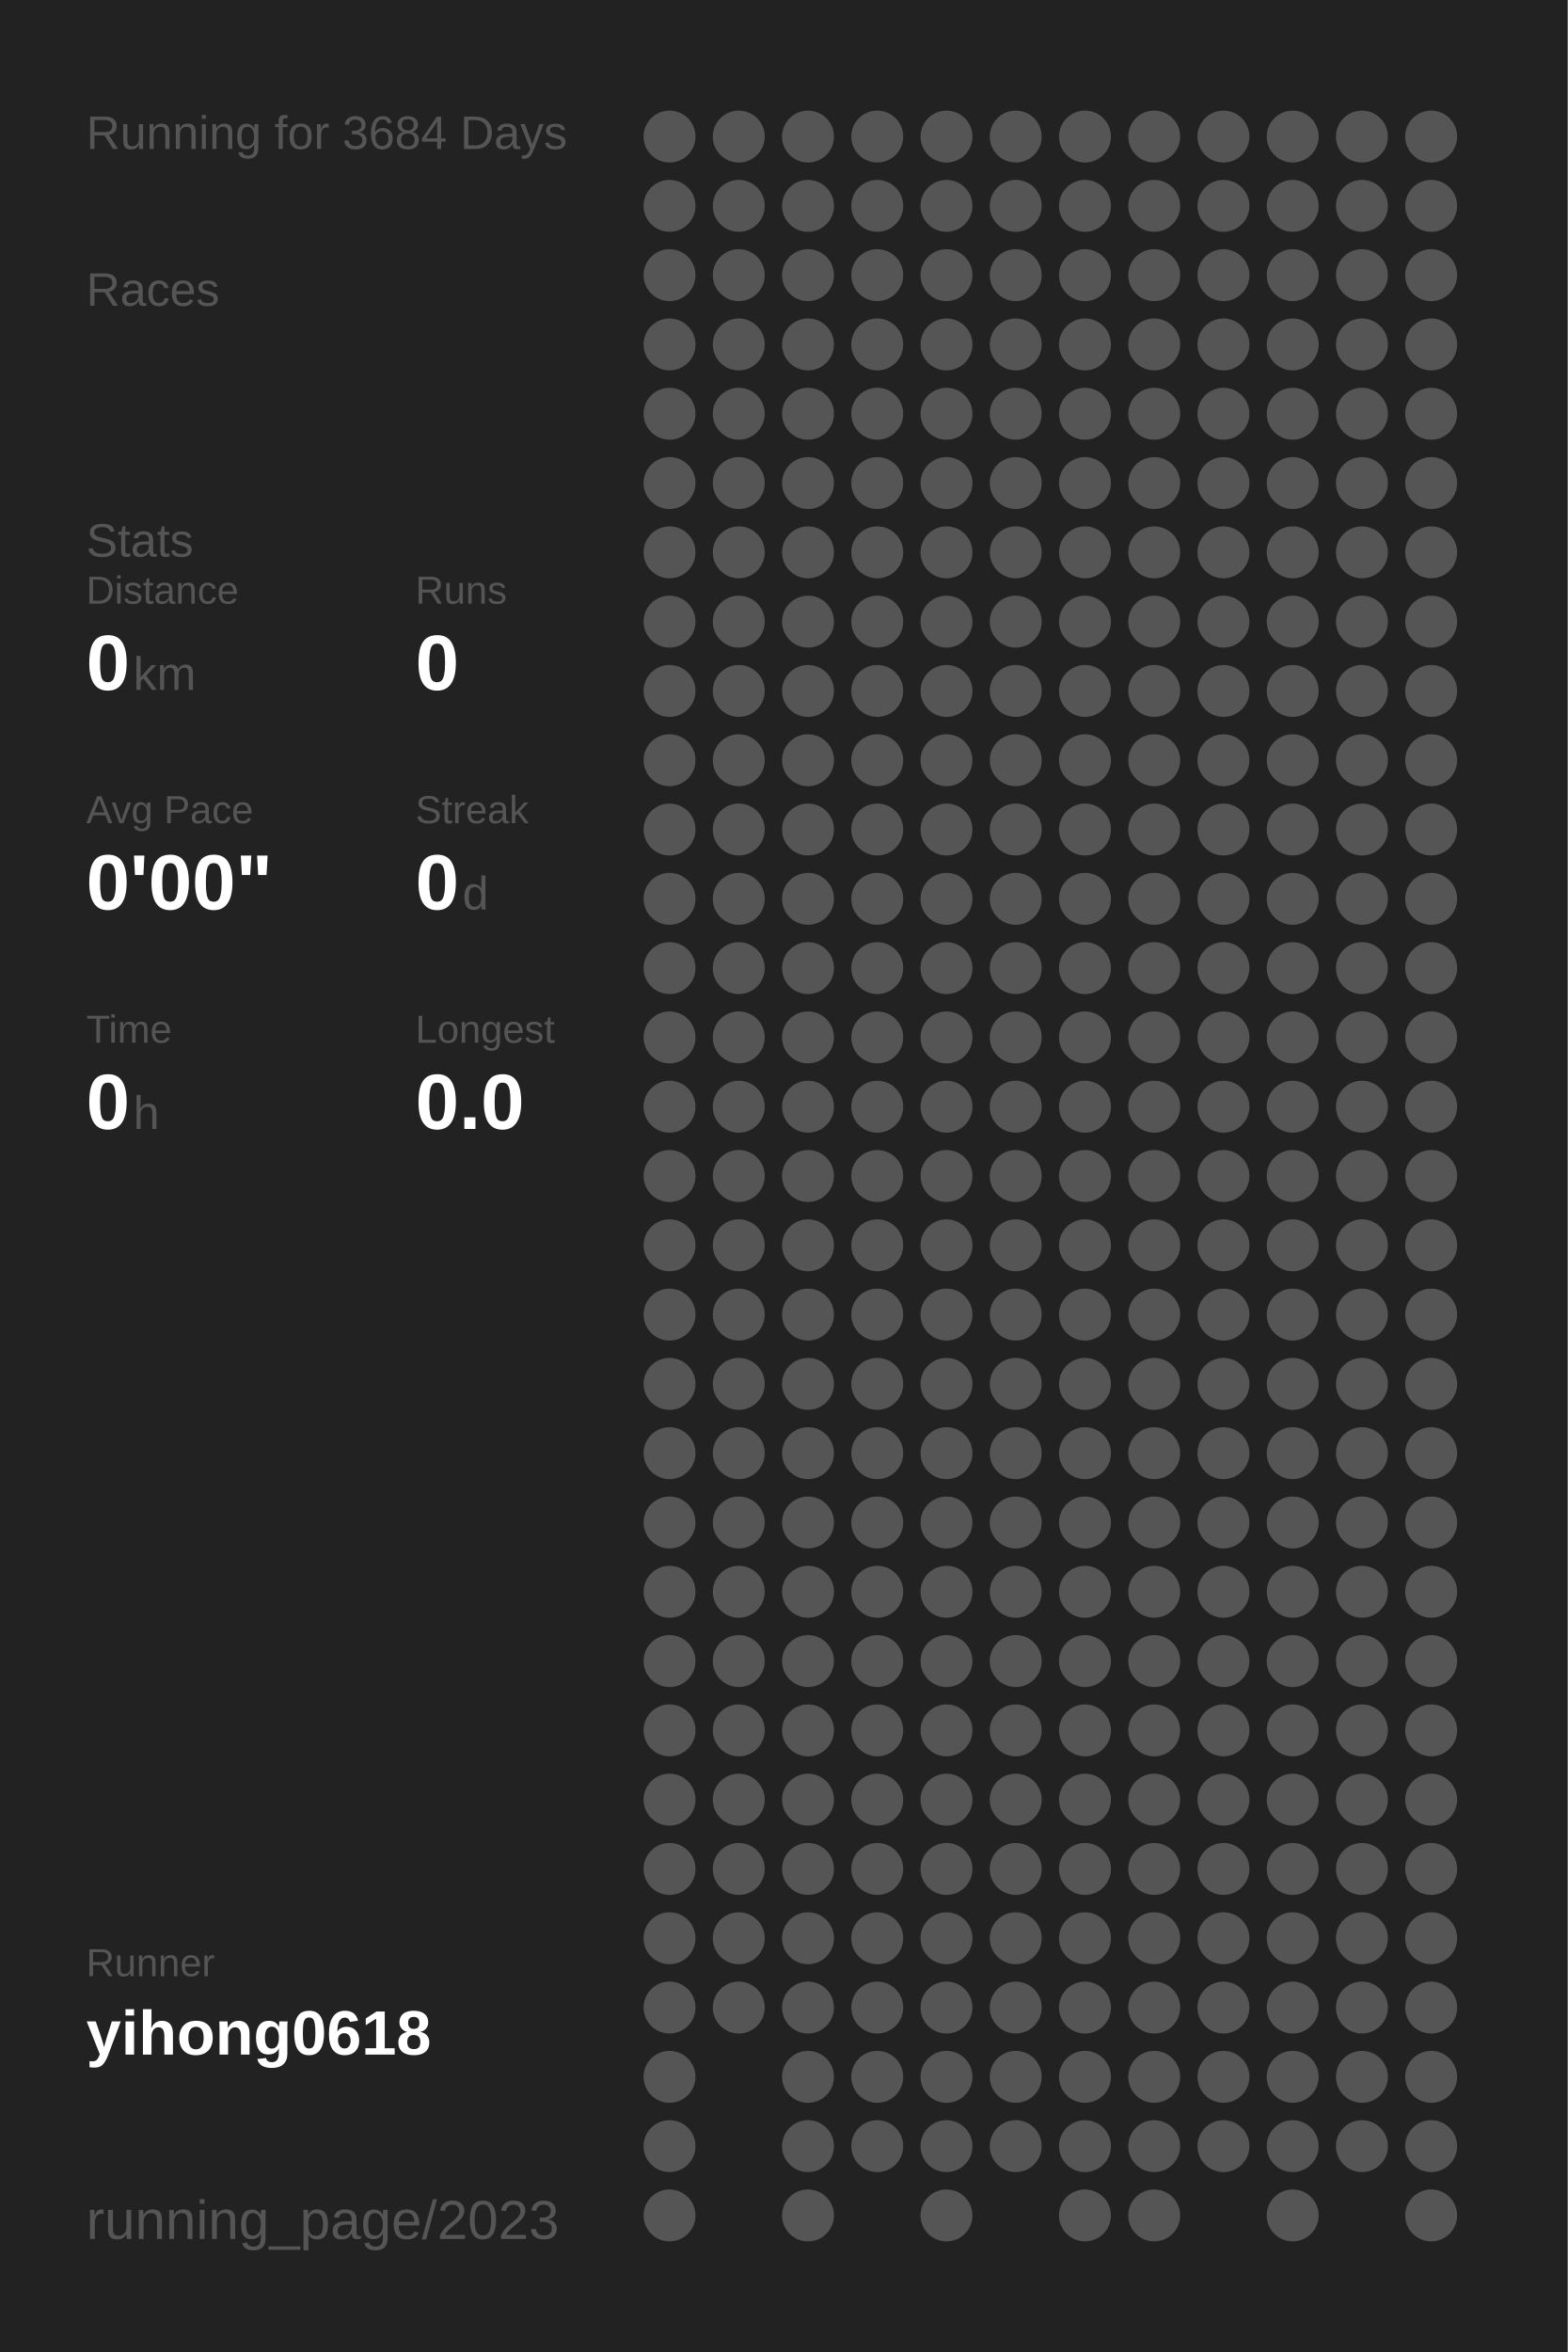
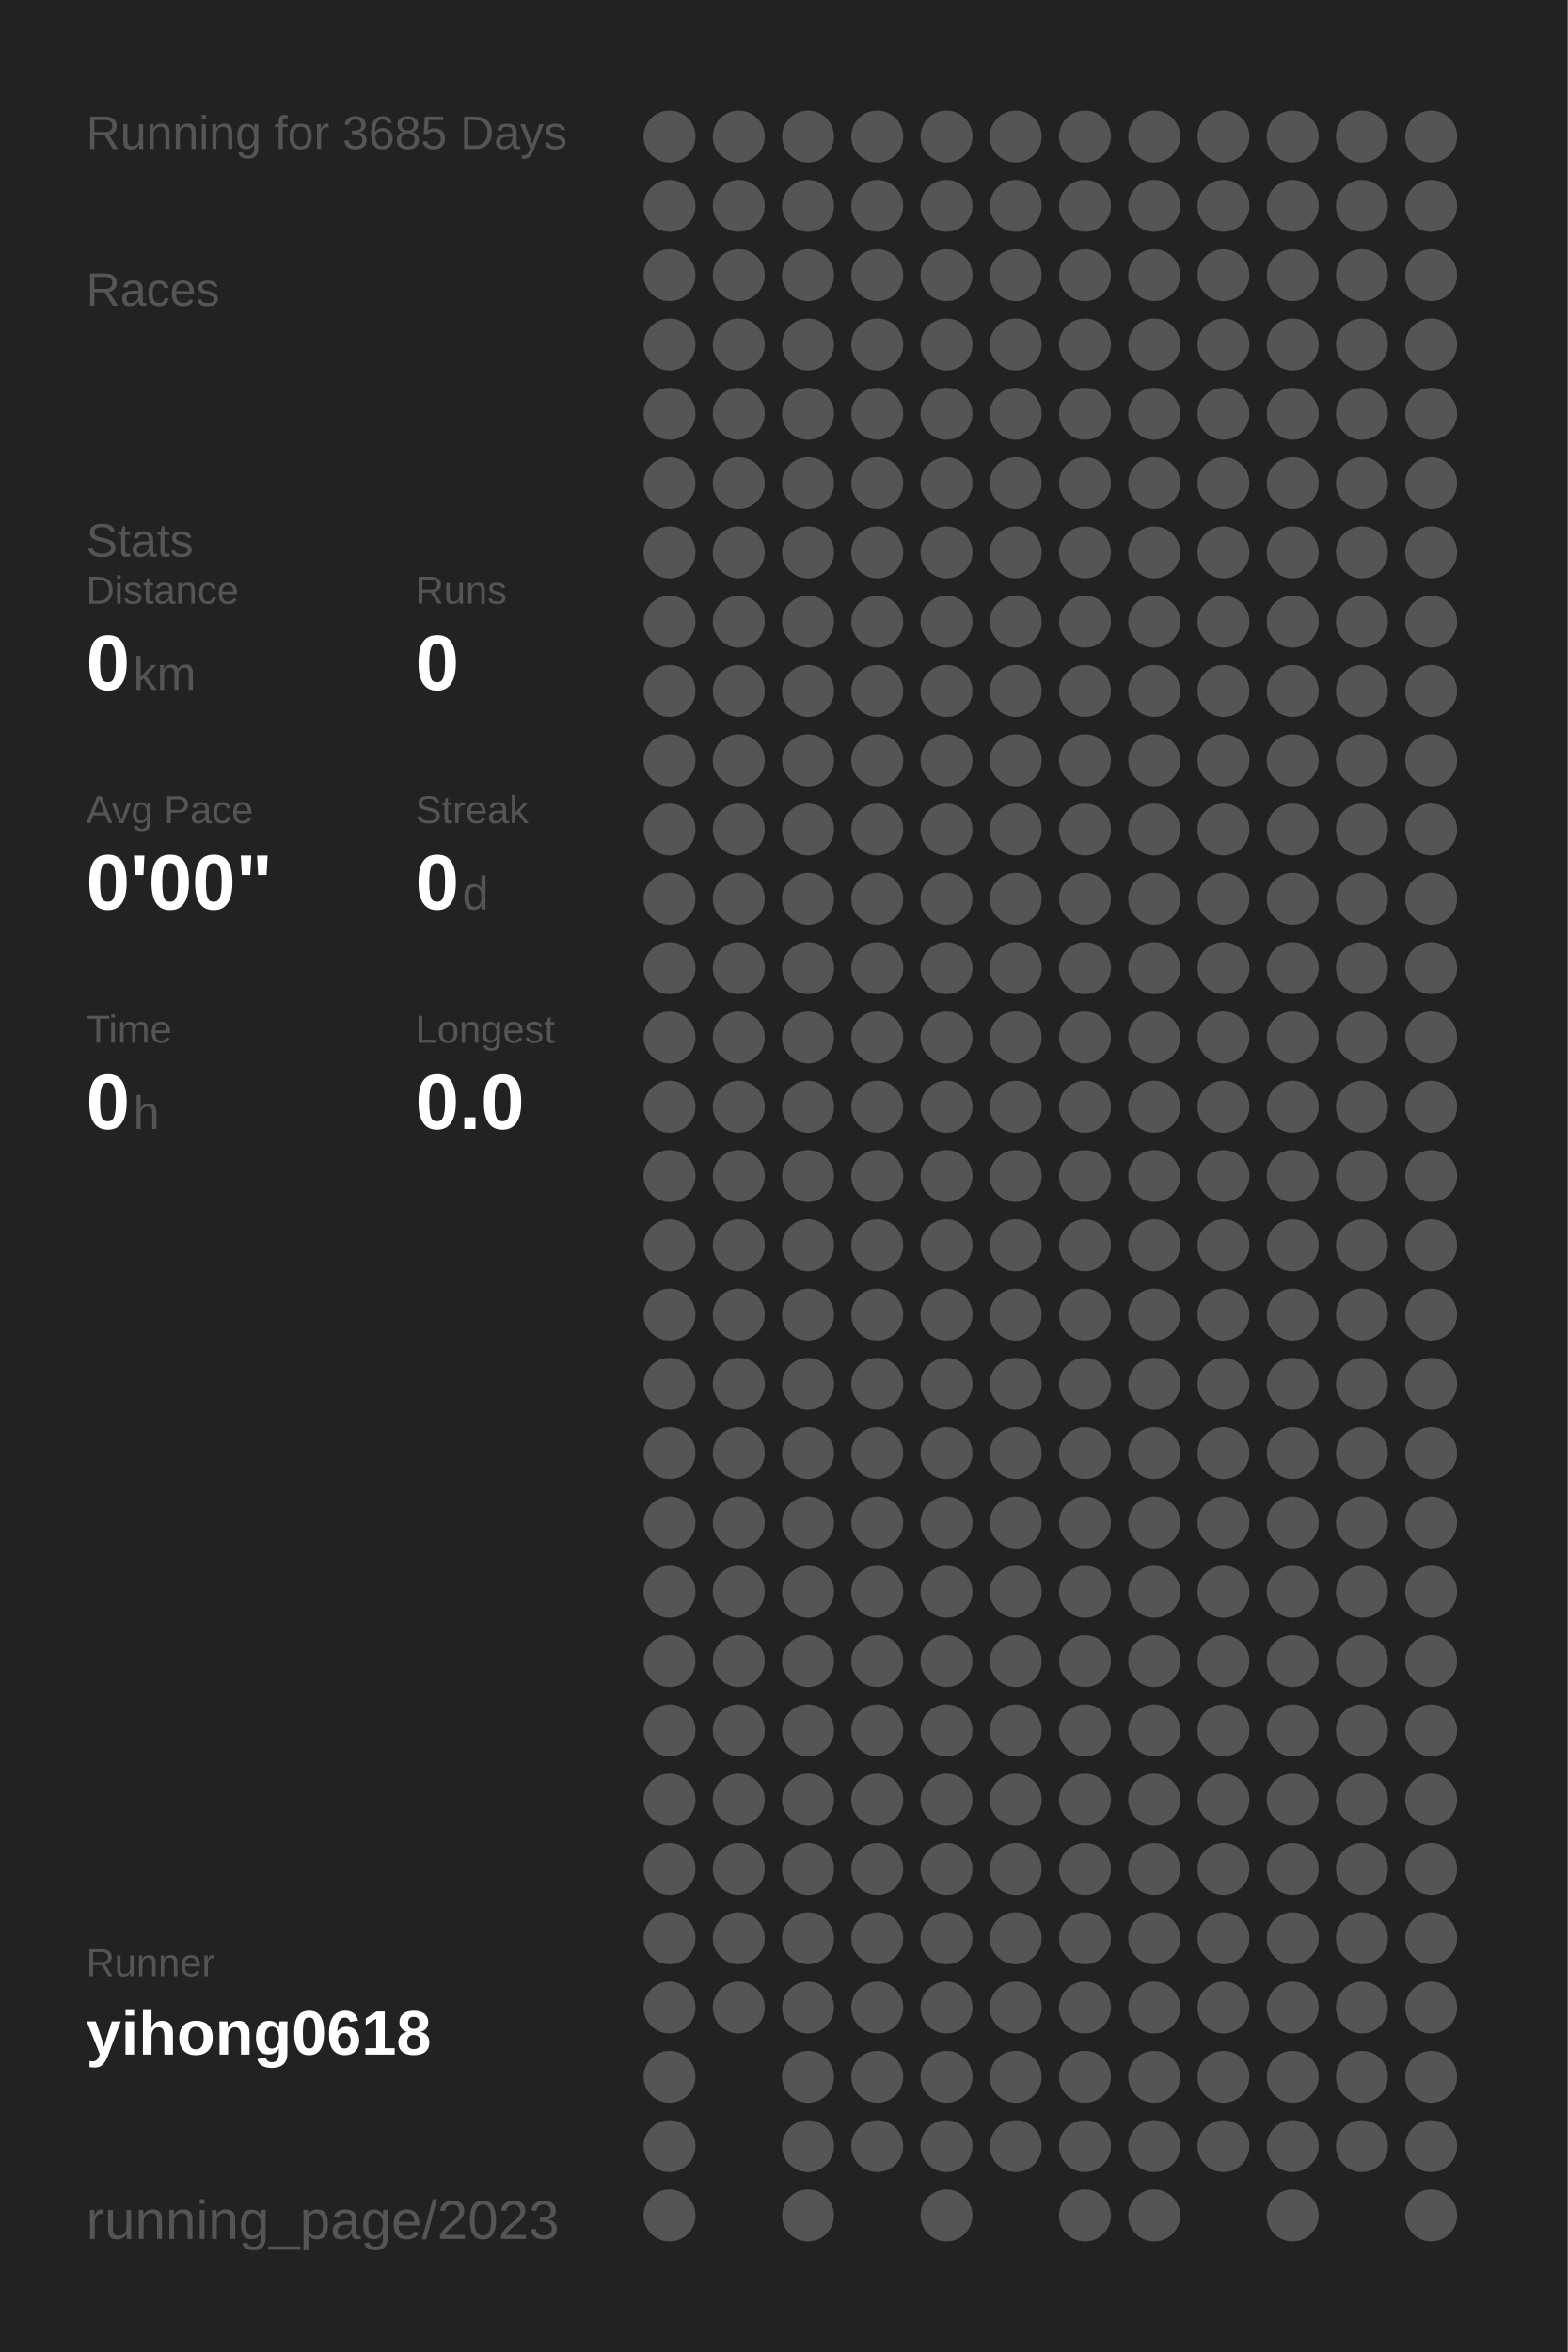
<svg xmlns="http://www.w3.org/2000/svg" baseProfile="full" height="300mm" version="1.1" viewBox="0,0,200,300" width="200mm">
  <defs />
  <rect fill="#222222" height="300" width="200" x="0" y="0" />
-   <text fill="#555555" style="font-size:6px; font-family:Arial;" x="11" y="19">Running for 3684 Days</text>
+   <text fill="#555555" style="font-size:6px; font-family:Arial;" x="11" y="19">Running for 3685 Days</text>
  <text fill="#555555" style="font-size:6px; font-family:Arial;" x="11" y="39">Races</text>
  <text fill="#555555" style="font-size:6px; font-family:Arial;" x="11" y="71">Stats</text>
  <text fill="#555555" style="font-size:5px; font-family:Arial;" x="11" y="77">Distance</text>
  <text fill="#FFFFFF" style="font-size:10px; font-family:Arial; font-weight:bold;" x="11" y="88">0</text>
  <text fill="#555555" style="font-size:6px; font-family:Arial;" x="17" y="88">km</text>
  <text fill="#555555" style="font-size:5px; font-family:Arial;" x="53" y="77">Runs</text>
  <text fill="#FFFFFF" style="font-size:10px; font-family:Arial; font-weight:bold;" x="53" y="88">0</text>
  <text fill="#555555" style="font-size:5px; font-family:Arial;" x="11" y="105">Avg Pace</text>
  <text fill="#FFFFFF" style="font-size:10px; font-family:Arial; font-weight:bold;" x="11" y="116">0'00"</text>
  <text fill="#555555" style="font-size:5px; font-family:Arial;" x="53" y="105">Streak</text>
  <text fill="#FFFFFF" style="font-size:10px; font-family:Arial; font-weight:bold;" x="53" y="116">0</text>
  <text fill="#555555" style="font-size:6px; font-family:Arial;" x="59" y="116">d</text>
  <text fill="#555555" style="font-size:5px; font-family:Arial;" x="11" y="133">Time</text>
  <text fill="#FFFFFF" style="font-size:10px; font-family:Arial; font-weight:bold;" x="11" y="144">0</text>
  <text fill="#555555" style="font-size:6px; font-family:Arial;" x="17" y="144">h</text>
  <text fill="#555555" style="font-size:5px; font-family:Arial;" x="53" y="133">Longest</text>
  <text fill="#FFFFFF" style="font-size:10px; font-family:Arial; font-weight:bold;" x="53" y="144">0.0</text>
  <text fill="#555555" style="font-size:5px; font-family:Arial;" x="11" y="252.065">Runner</text>
  <text fill="#FFFFFF" style="font-size:8px; font-family:Arial; font-weight:bold;" x="11" y="262.065">yihong0618</text>
  <text fill="#555555" style="font-size:7px; font-family:Arial;" x="11" y="285.581">running_page/2023</text>
  <circle cx="85.417" cy="17.419" fill="#555555" r="3.312" />
  <circle cx="85.417" cy="26.258" fill="#555555" r="3.312" />
  <circle cx="85.417" cy="35.097" fill="#555555" r="3.312" />
  <circle cx="85.417" cy="43.935" fill="#555555" r="3.312" />
  <circle cx="85.417" cy="52.774" fill="#555555" r="3.312" />
  <circle cx="85.417" cy="61.613" fill="#555555" r="3.312" />
  <circle cx="85.417" cy="70.452" fill="#555555" r="3.312" />
  <circle cx="85.417" cy="79.29" fill="#555555" r="3.312" />
  <circle cx="85.417" cy="88.129" fill="#555555" r="3.312" />
  <circle cx="85.417" cy="96.968" fill="#555555" r="3.312" />
  <circle cx="85.417" cy="105.806" fill="#555555" r="3.312" />
  <circle cx="85.417" cy="114.645" fill="#555555" r="3.312" />
  <circle cx="85.417" cy="123.484" fill="#555555" r="3.312" />
  <circle cx="85.417" cy="132.323" fill="#555555" r="3.312" />
  <circle cx="85.417" cy="141.161" fill="#555555" r="3.312" />
  <circle cx="85.417" cy="150" fill="#555555" r="3.312" />
  <circle cx="85.417" cy="158.839" fill="#555555" r="3.312" />
  <circle cx="85.417" cy="167.677" fill="#555555" r="3.312" />
  <circle cx="85.417" cy="176.516" fill="#555555" r="3.312" />
  <circle cx="85.417" cy="185.355" fill="#555555" r="3.312" />
  <circle cx="85.417" cy="194.194" fill="#555555" r="3.312" />
  <circle cx="85.417" cy="203.032" fill="#555555" r="3.312" />
  <circle cx="85.417" cy="211.871" fill="#555555" r="3.312" />
  <circle cx="85.417" cy="220.71" fill="#555555" r="3.312" />
  <circle cx="85.417" cy="229.548" fill="#555555" r="3.312" />
  <circle cx="85.417" cy="238.387" fill="#555555" r="3.312" />
  <circle cx="85.417" cy="247.226" fill="#555555" r="3.312" />
  <circle cx="85.417" cy="256.065" fill="#555555" r="3.312" />
  <circle cx="85.417" cy="264.903" fill="#555555" r="3.312" />
  <circle cx="85.417" cy="273.742" fill="#555555" r="3.312" />
  <circle cx="85.417" cy="282.581" fill="#555555" r="3.312" />
  <circle cx="94.25" cy="17.419" fill="#555555" r="3.312" />
  <circle cx="94.25" cy="26.258" fill="#555555" r="3.312" />
  <circle cx="94.25" cy="35.097" fill="#555555" r="3.312" />
  <circle cx="94.25" cy="43.935" fill="#555555" r="3.312" />
  <circle cx="94.25" cy="52.774" fill="#555555" r="3.312" />
  <circle cx="94.25" cy="61.613" fill="#555555" r="3.312" />
  <circle cx="94.25" cy="70.452" fill="#555555" r="3.312" />
  <circle cx="94.25" cy="79.29" fill="#555555" r="3.312" />
  <circle cx="94.25" cy="88.129" fill="#555555" r="3.312" />
  <circle cx="94.25" cy="96.968" fill="#555555" r="3.312" />
  <circle cx="94.25" cy="105.806" fill="#555555" r="3.312" />
  <circle cx="94.25" cy="114.645" fill="#555555" r="3.312" />
  <circle cx="94.25" cy="123.484" fill="#555555" r="3.312" />
  <circle cx="94.25" cy="132.323" fill="#555555" r="3.312" />
  <circle cx="94.25" cy="141.161" fill="#555555" r="3.312" />
  <circle cx="94.25" cy="150" fill="#555555" r="3.312" />
  <circle cx="94.25" cy="158.839" fill="#555555" r="3.312" />
  <circle cx="94.25" cy="167.677" fill="#555555" r="3.312" />
  <circle cx="94.25" cy="176.516" fill="#555555" r="3.312" />
  <circle cx="94.25" cy="185.355" fill="#555555" r="3.312" />
  <circle cx="94.25" cy="194.194" fill="#555555" r="3.312" />
  <circle cx="94.25" cy="203.032" fill="#555555" r="3.312" />
  <circle cx="94.25" cy="211.871" fill="#555555" r="3.312" />
  <circle cx="94.25" cy="220.71" fill="#555555" r="3.312" />
  <circle cx="94.25" cy="229.548" fill="#555555" r="3.312" />
  <circle cx="94.25" cy="238.387" fill="#555555" r="3.312" />
  <circle cx="94.25" cy="247.226" fill="#555555" r="3.312" />
  <circle cx="94.25" cy="256.065" fill="#555555" r="3.312" />
  <circle cx="103.083" cy="17.419" fill="#555555" r="3.312" />
  <circle cx="103.083" cy="26.258" fill="#555555" r="3.312" />
  <circle cx="103.083" cy="35.097" fill="#555555" r="3.312" />
  <circle cx="103.083" cy="43.935" fill="#555555" r="3.312" />
  <circle cx="103.083" cy="52.774" fill="#555555" r="3.312" />
  <circle cx="103.083" cy="61.613" fill="#555555" r="3.312" />
  <circle cx="103.083" cy="70.452" fill="#555555" r="3.312" />
  <circle cx="103.083" cy="79.29" fill="#555555" r="3.312" />
  <circle cx="103.083" cy="88.129" fill="#555555" r="3.312" />
  <circle cx="103.083" cy="96.968" fill="#555555" r="3.312" />
  <circle cx="103.083" cy="105.806" fill="#555555" r="3.312" />
  <circle cx="103.083" cy="114.645" fill="#555555" r="3.312" />
  <circle cx="103.083" cy="123.484" fill="#555555" r="3.312" />
  <circle cx="103.083" cy="132.323" fill="#555555" r="3.312" />
  <circle cx="103.083" cy="141.161" fill="#555555" r="3.312" />
  <circle cx="103.083" cy="150" fill="#555555" r="3.312" />
  <circle cx="103.083" cy="158.839" fill="#555555" r="3.312" />
  <circle cx="103.083" cy="167.677" fill="#555555" r="3.312" />
  <circle cx="103.083" cy="176.516" fill="#555555" r="3.312" />
  <circle cx="103.083" cy="185.355" fill="#555555" r="3.312" />
  <circle cx="103.083" cy="194.194" fill="#555555" r="3.312" />
  <circle cx="103.083" cy="203.032" fill="#555555" r="3.312" />
  <circle cx="103.083" cy="211.871" fill="#555555" r="3.312" />
  <circle cx="103.083" cy="220.71" fill="#555555" r="3.312" />
  <circle cx="103.083" cy="229.548" fill="#555555" r="3.312" />
  <circle cx="103.083" cy="238.387" fill="#555555" r="3.312" />
  <circle cx="103.083" cy="247.226" fill="#555555" r="3.312" />
  <circle cx="103.083" cy="256.065" fill="#555555" r="3.312" />
  <circle cx="103.083" cy="264.903" fill="#555555" r="3.312" />
  <circle cx="103.083" cy="273.742" fill="#555555" r="3.312" />
  <circle cx="103.083" cy="282.581" fill="#555555" r="3.312" />
  <circle cx="111.917" cy="17.419" fill="#555555" r="3.312" />
  <circle cx="111.917" cy="26.258" fill="#555555" r="3.312" />
  <circle cx="111.917" cy="35.097" fill="#555555" r="3.312" />
  <circle cx="111.917" cy="43.935" fill="#555555" r="3.312" />
  <circle cx="111.917" cy="52.774" fill="#555555" r="3.312" />
  <circle cx="111.917" cy="61.613" fill="#555555" r="3.312" />
  <circle cx="111.917" cy="70.452" fill="#555555" r="3.312" />
  <circle cx="111.917" cy="79.29" fill="#555555" r="3.312" />
  <circle cx="111.917" cy="88.129" fill="#555555" r="3.312" />
  <circle cx="111.917" cy="96.968" fill="#555555" r="3.312" />
  <circle cx="111.917" cy="105.806" fill="#555555" r="3.312" />
  <circle cx="111.917" cy="114.645" fill="#555555" r="3.312" />
  <circle cx="111.917" cy="123.484" fill="#555555" r="3.312" />
  <circle cx="111.917" cy="132.323" fill="#555555" r="3.312" />
  <circle cx="111.917" cy="141.161" fill="#555555" r="3.312" />
  <circle cx="111.917" cy="150" fill="#555555" r="3.312" />
  <circle cx="111.917" cy="158.839" fill="#555555" r="3.312" />
  <circle cx="111.917" cy="167.677" fill="#555555" r="3.312" />
  <circle cx="111.917" cy="176.516" fill="#555555" r="3.312" />
  <circle cx="111.917" cy="185.355" fill="#555555" r="3.312" />
  <circle cx="111.917" cy="194.194" fill="#555555" r="3.312" />
  <circle cx="111.917" cy="203.032" fill="#555555" r="3.312" />
  <circle cx="111.917" cy="211.871" fill="#555555" r="3.312" />
  <circle cx="111.917" cy="220.71" fill="#555555" r="3.312" />
  <circle cx="111.917" cy="229.548" fill="#555555" r="3.312" />
  <circle cx="111.917" cy="238.387" fill="#555555" r="3.312" />
  <circle cx="111.917" cy="247.226" fill="#555555" r="3.312" />
  <circle cx="111.917" cy="256.065" fill="#555555" r="3.312" />
  <circle cx="111.917" cy="264.903" fill="#555555" r="3.312" />
  <circle cx="111.917" cy="273.742" fill="#555555" r="3.312" />
  <circle cx="120.75" cy="17.419" fill="#555555" r="3.312" />
  <circle cx="120.75" cy="26.258" fill="#555555" r="3.312" />
  <circle cx="120.75" cy="35.097" fill="#555555" r="3.312" />
  <circle cx="120.75" cy="43.935" fill="#555555" r="3.312" />
  <circle cx="120.75" cy="52.774" fill="#555555" r="3.312" />
  <circle cx="120.75" cy="61.613" fill="#555555" r="3.312" />
  <circle cx="120.75" cy="70.452" fill="#555555" r="3.312" />
  <circle cx="120.75" cy="79.29" fill="#555555" r="3.312" />
  <circle cx="120.75" cy="88.129" fill="#555555" r="3.312" />
  <circle cx="120.75" cy="96.968" fill="#555555" r="3.312" />
  <circle cx="120.75" cy="105.806" fill="#555555" r="3.312" />
  <circle cx="120.75" cy="114.645" fill="#555555" r="3.312" />
  <circle cx="120.75" cy="123.484" fill="#555555" r="3.312" />
  <circle cx="120.75" cy="132.323" fill="#555555" r="3.312" />
  <circle cx="120.75" cy="141.161" fill="#555555" r="3.312" />
  <circle cx="120.75" cy="150" fill="#555555" r="3.312" />
  <circle cx="120.75" cy="158.839" fill="#555555" r="3.312" />
  <circle cx="120.75" cy="167.677" fill="#555555" r="3.312" />
  <circle cx="120.75" cy="176.516" fill="#555555" r="3.312" />
  <circle cx="120.75" cy="185.355" fill="#555555" r="3.312" />
  <circle cx="120.75" cy="194.194" fill="#555555" r="3.312" />
  <circle cx="120.75" cy="203.032" fill="#555555" r="3.312" />
  <circle cx="120.75" cy="211.871" fill="#555555" r="3.312" />
  <circle cx="120.75" cy="220.71" fill="#555555" r="3.312" />
  <circle cx="120.75" cy="229.548" fill="#555555" r="3.312" />
  <circle cx="120.75" cy="238.387" fill="#555555" r="3.312" />
  <circle cx="120.75" cy="247.226" fill="#555555" r="3.312" />
  <circle cx="120.75" cy="256.065" fill="#555555" r="3.312" />
  <circle cx="120.75" cy="264.903" fill="#555555" r="3.312" />
  <circle cx="120.75" cy="273.742" fill="#555555" r="3.312" />
  <circle cx="120.75" cy="282.581" fill="#555555" r="3.312" />
  <circle cx="129.583" cy="17.419" fill="#555555" r="3.312" />
  <circle cx="129.583" cy="26.258" fill="#555555" r="3.312" />
  <circle cx="129.583" cy="35.097" fill="#555555" r="3.312" />
  <circle cx="129.583" cy="43.935" fill="#555555" r="3.312" />
  <circle cx="129.583" cy="52.774" fill="#555555" r="3.312" />
  <circle cx="129.583" cy="61.613" fill="#555555" r="3.312" />
  <circle cx="129.583" cy="70.452" fill="#555555" r="3.312" />
  <circle cx="129.583" cy="79.29" fill="#555555" r="3.312" />
  <circle cx="129.583" cy="88.129" fill="#555555" r="3.312" />
  <circle cx="129.583" cy="96.968" fill="#555555" r="3.312" />
  <circle cx="129.583" cy="105.806" fill="#555555" r="3.312" />
  <circle cx="129.583" cy="114.645" fill="#555555" r="3.312" />
  <circle cx="129.583" cy="123.484" fill="#555555" r="3.312" />
  <circle cx="129.583" cy="132.323" fill="#555555" r="3.312" />
  <circle cx="129.583" cy="141.161" fill="#555555" r="3.312" />
  <circle cx="129.583" cy="150" fill="#555555" r="3.312" />
  <circle cx="129.583" cy="158.839" fill="#555555" r="3.312" />
  <circle cx="129.583" cy="167.677" fill="#555555" r="3.312" />
  <circle cx="129.583" cy="176.516" fill="#555555" r="3.312" />
  <circle cx="129.583" cy="185.355" fill="#555555" r="3.312" />
  <circle cx="129.583" cy="194.194" fill="#555555" r="3.312" />
  <circle cx="129.583" cy="203.032" fill="#555555" r="3.312" />
  <circle cx="129.583" cy="211.871" fill="#555555" r="3.312" />
  <circle cx="129.583" cy="220.71" fill="#555555" r="3.312" />
  <circle cx="129.583" cy="229.548" fill="#555555" r="3.312" />
  <circle cx="129.583" cy="238.387" fill="#555555" r="3.312" />
  <circle cx="129.583" cy="247.226" fill="#555555" r="3.312" />
  <circle cx="129.583" cy="256.065" fill="#555555" r="3.312" />
  <circle cx="129.583" cy="264.903" fill="#555555" r="3.312" />
  <circle cx="129.583" cy="273.742" fill="#555555" r="3.312" />
  <circle cx="138.417" cy="17.419" fill="#555555" r="3.312" />
  <circle cx="138.417" cy="26.258" fill="#555555" r="3.312" />
  <circle cx="138.417" cy="35.097" fill="#555555" r="3.312" />
  <circle cx="138.417" cy="43.935" fill="#555555" r="3.312" />
  <circle cx="138.417" cy="52.774" fill="#555555" r="3.312" />
  <circle cx="138.417" cy="61.613" fill="#555555" r="3.312" />
  <circle cx="138.417" cy="70.452" fill="#555555" r="3.312" />
  <circle cx="138.417" cy="79.29" fill="#555555" r="3.312" />
  <circle cx="138.417" cy="88.129" fill="#555555" r="3.312" />
  <circle cx="138.417" cy="96.968" fill="#555555" r="3.312" />
  <circle cx="138.417" cy="105.806" fill="#555555" r="3.312" />
  <circle cx="138.417" cy="114.645" fill="#555555" r="3.312" />
  <circle cx="138.417" cy="123.484" fill="#555555" r="3.312" />
  <circle cx="138.417" cy="132.323" fill="#555555" r="3.312" />
  <circle cx="138.417" cy="141.161" fill="#555555" r="3.312" />
  <circle cx="138.417" cy="150" fill="#555555" r="3.312" />
  <circle cx="138.417" cy="158.839" fill="#555555" r="3.312" />
  <circle cx="138.417" cy="167.677" fill="#555555" r="3.312" />
  <circle cx="138.417" cy="176.516" fill="#555555" r="3.312" />
  <circle cx="138.417" cy="185.355" fill="#555555" r="3.312" />
  <circle cx="138.417" cy="194.194" fill="#555555" r="3.312" />
  <circle cx="138.417" cy="203.032" fill="#555555" r="3.312" />
  <circle cx="138.417" cy="211.871" fill="#555555" r="3.312" />
  <circle cx="138.417" cy="220.71" fill="#555555" r="3.312" />
  <circle cx="138.417" cy="229.548" fill="#555555" r="3.312" />
  <circle cx="138.417" cy="238.387" fill="#555555" r="3.312" />
  <circle cx="138.417" cy="247.226" fill="#555555" r="3.312" />
  <circle cx="138.417" cy="256.065" fill="#555555" r="3.312" />
  <circle cx="138.417" cy="264.903" fill="#555555" r="3.312" />
  <circle cx="138.417" cy="273.742" fill="#555555" r="3.312" />
  <circle cx="138.417" cy="282.581" fill="#555555" r="3.312" />
  <circle cx="147.25" cy="17.419" fill="#555555" r="3.312" />
  <circle cx="147.25" cy="26.258" fill="#555555" r="3.312" />
  <circle cx="147.25" cy="35.097" fill="#555555" r="3.312" />
  <circle cx="147.25" cy="43.935" fill="#555555" r="3.312" />
  <circle cx="147.25" cy="52.774" fill="#555555" r="3.312" />
  <circle cx="147.25" cy="61.613" fill="#555555" r="3.312" />
  <circle cx="147.25" cy="70.452" fill="#555555" r="3.312" />
  <circle cx="147.25" cy="79.29" fill="#555555" r="3.312" />
  <circle cx="147.25" cy="88.129" fill="#555555" r="3.312" />
  <circle cx="147.25" cy="96.968" fill="#555555" r="3.312" />
  <circle cx="147.25" cy="105.806" fill="#555555" r="3.312" />
  <circle cx="147.25" cy="114.645" fill="#555555" r="3.312" />
  <circle cx="147.25" cy="123.484" fill="#555555" r="3.312" />
  <circle cx="147.25" cy="132.323" fill="#555555" r="3.312" />
  <circle cx="147.25" cy="141.161" fill="#555555" r="3.312" />
  <circle cx="147.25" cy="150" fill="#555555" r="3.312" />
  <circle cx="147.25" cy="158.839" fill="#555555" r="3.312" />
  <circle cx="147.25" cy="167.677" fill="#555555" r="3.312" />
  <circle cx="147.25" cy="176.516" fill="#555555" r="3.312" />
  <circle cx="147.25" cy="185.355" fill="#555555" r="3.312" />
  <circle cx="147.25" cy="194.194" fill="#555555" r="3.312" />
  <circle cx="147.25" cy="203.032" fill="#555555" r="3.312" />
  <circle cx="147.25" cy="211.871" fill="#555555" r="3.312" />
  <circle cx="147.25" cy="220.71" fill="#555555" r="3.312" />
  <circle cx="147.25" cy="229.548" fill="#555555" r="3.312" />
  <circle cx="147.25" cy="238.387" fill="#555555" r="3.312" />
  <circle cx="147.25" cy="247.226" fill="#555555" r="3.312" />
  <circle cx="147.25" cy="256.065" fill="#555555" r="3.312" />
  <circle cx="147.25" cy="264.903" fill="#555555" r="3.312" />
  <circle cx="147.25" cy="273.742" fill="#555555" r="3.312" />
  <circle cx="147.25" cy="282.581" fill="#555555" r="3.312" />
  <circle cx="156.083" cy="17.419" fill="#555555" r="3.312" />
  <circle cx="156.083" cy="26.258" fill="#555555" r="3.312" />
  <circle cx="156.083" cy="35.097" fill="#555555" r="3.312" />
  <circle cx="156.083" cy="43.935" fill="#555555" r="3.312" />
  <circle cx="156.083" cy="52.774" fill="#555555" r="3.312" />
  <circle cx="156.083" cy="61.613" fill="#555555" r="3.312" />
  <circle cx="156.083" cy="70.452" fill="#555555" r="3.312" />
  <circle cx="156.083" cy="79.29" fill="#555555" r="3.312" />
  <circle cx="156.083" cy="88.129" fill="#555555" r="3.312" />
  <circle cx="156.083" cy="96.968" fill="#555555" r="3.312" />
  <circle cx="156.083" cy="105.806" fill="#555555" r="3.312" />
  <circle cx="156.083" cy="114.645" fill="#555555" r="3.312" />
  <circle cx="156.083" cy="123.484" fill="#555555" r="3.312" />
  <circle cx="156.083" cy="132.323" fill="#555555" r="3.312" />
  <circle cx="156.083" cy="141.161" fill="#555555" r="3.312" />
  <circle cx="156.083" cy="150" fill="#555555" r="3.312" />
  <circle cx="156.083" cy="158.839" fill="#555555" r="3.312" />
  <circle cx="156.083" cy="167.677" fill="#555555" r="3.312" />
  <circle cx="156.083" cy="176.516" fill="#555555" r="3.312" />
  <circle cx="156.083" cy="185.355" fill="#555555" r="3.312" />
  <circle cx="156.083" cy="194.194" fill="#555555" r="3.312" />
  <circle cx="156.083" cy="203.032" fill="#555555" r="3.312" />
  <circle cx="156.083" cy="211.871" fill="#555555" r="3.312" />
  <circle cx="156.083" cy="220.71" fill="#555555" r="3.312" />
  <circle cx="156.083" cy="229.548" fill="#555555" r="3.312" />
  <circle cx="156.083" cy="238.387" fill="#555555" r="3.312" />
  <circle cx="156.083" cy="247.226" fill="#555555" r="3.312" />
  <circle cx="156.083" cy="256.065" fill="#555555" r="3.312" />
  <circle cx="156.083" cy="264.903" fill="#555555" r="3.312" />
  <circle cx="156.083" cy="273.742" fill="#555555" r="3.312" />
  <circle cx="164.917" cy="17.419" fill="#555555" r="3.312" />
  <circle cx="164.917" cy="26.258" fill="#555555" r="3.312" />
  <circle cx="164.917" cy="35.097" fill="#555555" r="3.312" />
  <circle cx="164.917" cy="43.935" fill="#555555" r="3.312" />
  <circle cx="164.917" cy="52.774" fill="#555555" r="3.312" />
  <circle cx="164.917" cy="61.613" fill="#555555" r="3.312" />
  <circle cx="164.917" cy="70.452" fill="#555555" r="3.312" />
  <circle cx="164.917" cy="79.29" fill="#555555" r="3.312" />
  <circle cx="164.917" cy="88.129" fill="#555555" r="3.312" />
  <circle cx="164.917" cy="96.968" fill="#555555" r="3.312" />
  <circle cx="164.917" cy="105.806" fill="#555555" r="3.312" />
  <circle cx="164.917" cy="114.645" fill="#555555" r="3.312" />
  <circle cx="164.917" cy="123.484" fill="#555555" r="3.312" />
  <circle cx="164.917" cy="132.323" fill="#555555" r="3.312" />
  <circle cx="164.917" cy="141.161" fill="#555555" r="3.312" />
  <circle cx="164.917" cy="150" fill="#555555" r="3.312" />
  <circle cx="164.917" cy="158.839" fill="#555555" r="3.312" />
  <circle cx="164.917" cy="167.677" fill="#555555" r="3.312" />
  <circle cx="164.917" cy="176.516" fill="#555555" r="3.312" />
  <circle cx="164.917" cy="185.355" fill="#555555" r="3.312" />
  <circle cx="164.917" cy="194.194" fill="#555555" r="3.312" />
  <circle cx="164.917" cy="203.032" fill="#555555" r="3.312" />
  <circle cx="164.917" cy="211.871" fill="#555555" r="3.312" />
  <circle cx="164.917" cy="220.71" fill="#555555" r="3.312" />
  <circle cx="164.917" cy="229.548" fill="#555555" r="3.312" />
  <circle cx="164.917" cy="238.387" fill="#555555" r="3.312" />
  <circle cx="164.917" cy="247.226" fill="#555555" r="3.312" />
  <circle cx="164.917" cy="256.065" fill="#555555" r="3.312" />
  <circle cx="164.917" cy="264.903" fill="#555555" r="3.312" />
  <circle cx="164.917" cy="273.742" fill="#555555" r="3.312" />
  <circle cx="164.917" cy="282.581" fill="#555555" r="3.312" />
  <circle cx="173.75" cy="17.419" fill="#555555" r="3.312" />
  <circle cx="173.75" cy="26.258" fill="#555555" r="3.312" />
  <circle cx="173.75" cy="35.097" fill="#555555" r="3.312" />
  <circle cx="173.75" cy="43.935" fill="#555555" r="3.312" />
  <circle cx="173.75" cy="52.774" fill="#555555" r="3.312" />
  <circle cx="173.75" cy="61.613" fill="#555555" r="3.312" />
  <circle cx="173.75" cy="70.452" fill="#555555" r="3.312" />
  <circle cx="173.75" cy="79.29" fill="#555555" r="3.312" />
  <circle cx="173.75" cy="88.129" fill="#555555" r="3.312" />
  <circle cx="173.75" cy="96.968" fill="#555555" r="3.312" />
  <circle cx="173.75" cy="105.806" fill="#555555" r="3.312" />
  <circle cx="173.75" cy="114.645" fill="#555555" r="3.312" />
  <circle cx="173.75" cy="123.484" fill="#555555" r="3.312" />
  <circle cx="173.75" cy="132.323" fill="#555555" r="3.312" />
  <circle cx="173.75" cy="141.161" fill="#555555" r="3.312" />
  <circle cx="173.75" cy="150" fill="#555555" r="3.312" />
  <circle cx="173.75" cy="158.839" fill="#555555" r="3.312" />
  <circle cx="173.75" cy="167.677" fill="#555555" r="3.312" />
  <circle cx="173.75" cy="176.516" fill="#555555" r="3.312" />
  <circle cx="173.75" cy="185.355" fill="#555555" r="3.312" />
  <circle cx="173.75" cy="194.194" fill="#555555" r="3.312" />
  <circle cx="173.75" cy="203.032" fill="#555555" r="3.312" />
  <circle cx="173.75" cy="211.871" fill="#555555" r="3.312" />
  <circle cx="173.75" cy="220.71" fill="#555555" r="3.312" />
  <circle cx="173.75" cy="229.548" fill="#555555" r="3.312" />
  <circle cx="173.75" cy="238.387" fill="#555555" r="3.312" />
  <circle cx="173.75" cy="247.226" fill="#555555" r="3.312" />
  <circle cx="173.75" cy="256.065" fill="#555555" r="3.312" />
  <circle cx="173.75" cy="264.903" fill="#555555" r="3.312" />
  <circle cx="173.75" cy="273.742" fill="#555555" r="3.312" />
  <circle cx="182.583" cy="17.419" fill="#555555" r="3.312" />
  <circle cx="182.583" cy="26.258" fill="#555555" r="3.312" />
  <circle cx="182.583" cy="35.097" fill="#555555" r="3.312" />
  <circle cx="182.583" cy="43.935" fill="#555555" r="3.312" />
  <circle cx="182.583" cy="52.774" fill="#555555" r="3.312" />
  <circle cx="182.583" cy="61.613" fill="#555555" r="3.312" />
  <circle cx="182.583" cy="70.452" fill="#555555" r="3.312" />
  <circle cx="182.583" cy="79.29" fill="#555555" r="3.312" />
  <circle cx="182.583" cy="88.129" fill="#555555" r="3.312" />
  <circle cx="182.583" cy="96.968" fill="#555555" r="3.312" />
  <circle cx="182.583" cy="105.806" fill="#555555" r="3.312" />
  <circle cx="182.583" cy="114.645" fill="#555555" r="3.312" />
  <circle cx="182.583" cy="123.484" fill="#555555" r="3.312" />
  <circle cx="182.583" cy="132.323" fill="#555555" r="3.312" />
  <circle cx="182.583" cy="141.161" fill="#555555" r="3.312" />
  <circle cx="182.583" cy="150" fill="#555555" r="3.312" />
  <circle cx="182.583" cy="158.839" fill="#555555" r="3.312" />
  <circle cx="182.583" cy="167.677" fill="#555555" r="3.312" />
  <circle cx="182.583" cy="176.516" fill="#555555" r="3.312" />
  <circle cx="182.583" cy="185.355" fill="#555555" r="3.312" />
  <circle cx="182.583" cy="194.194" fill="#555555" r="3.312" />
  <circle cx="182.583" cy="203.032" fill="#555555" r="3.312" />
  <circle cx="182.583" cy="211.871" fill="#555555" r="3.312" />
  <circle cx="182.583" cy="220.71" fill="#555555" r="3.312" />
  <circle cx="182.583" cy="229.548" fill="#555555" r="3.312" />
  <circle cx="182.583" cy="238.387" fill="#555555" r="3.312" />
  <circle cx="182.583" cy="247.226" fill="#555555" r="3.312" />
  <circle cx="182.583" cy="256.065" fill="#555555" r="3.312" />
  <circle cx="182.583" cy="264.903" fill="#555555" r="3.312" />
  <circle cx="182.583" cy="273.742" fill="#555555" r="3.312" />
  <circle cx="182.583" cy="282.581" fill="#555555" r="3.312" />
</svg>
